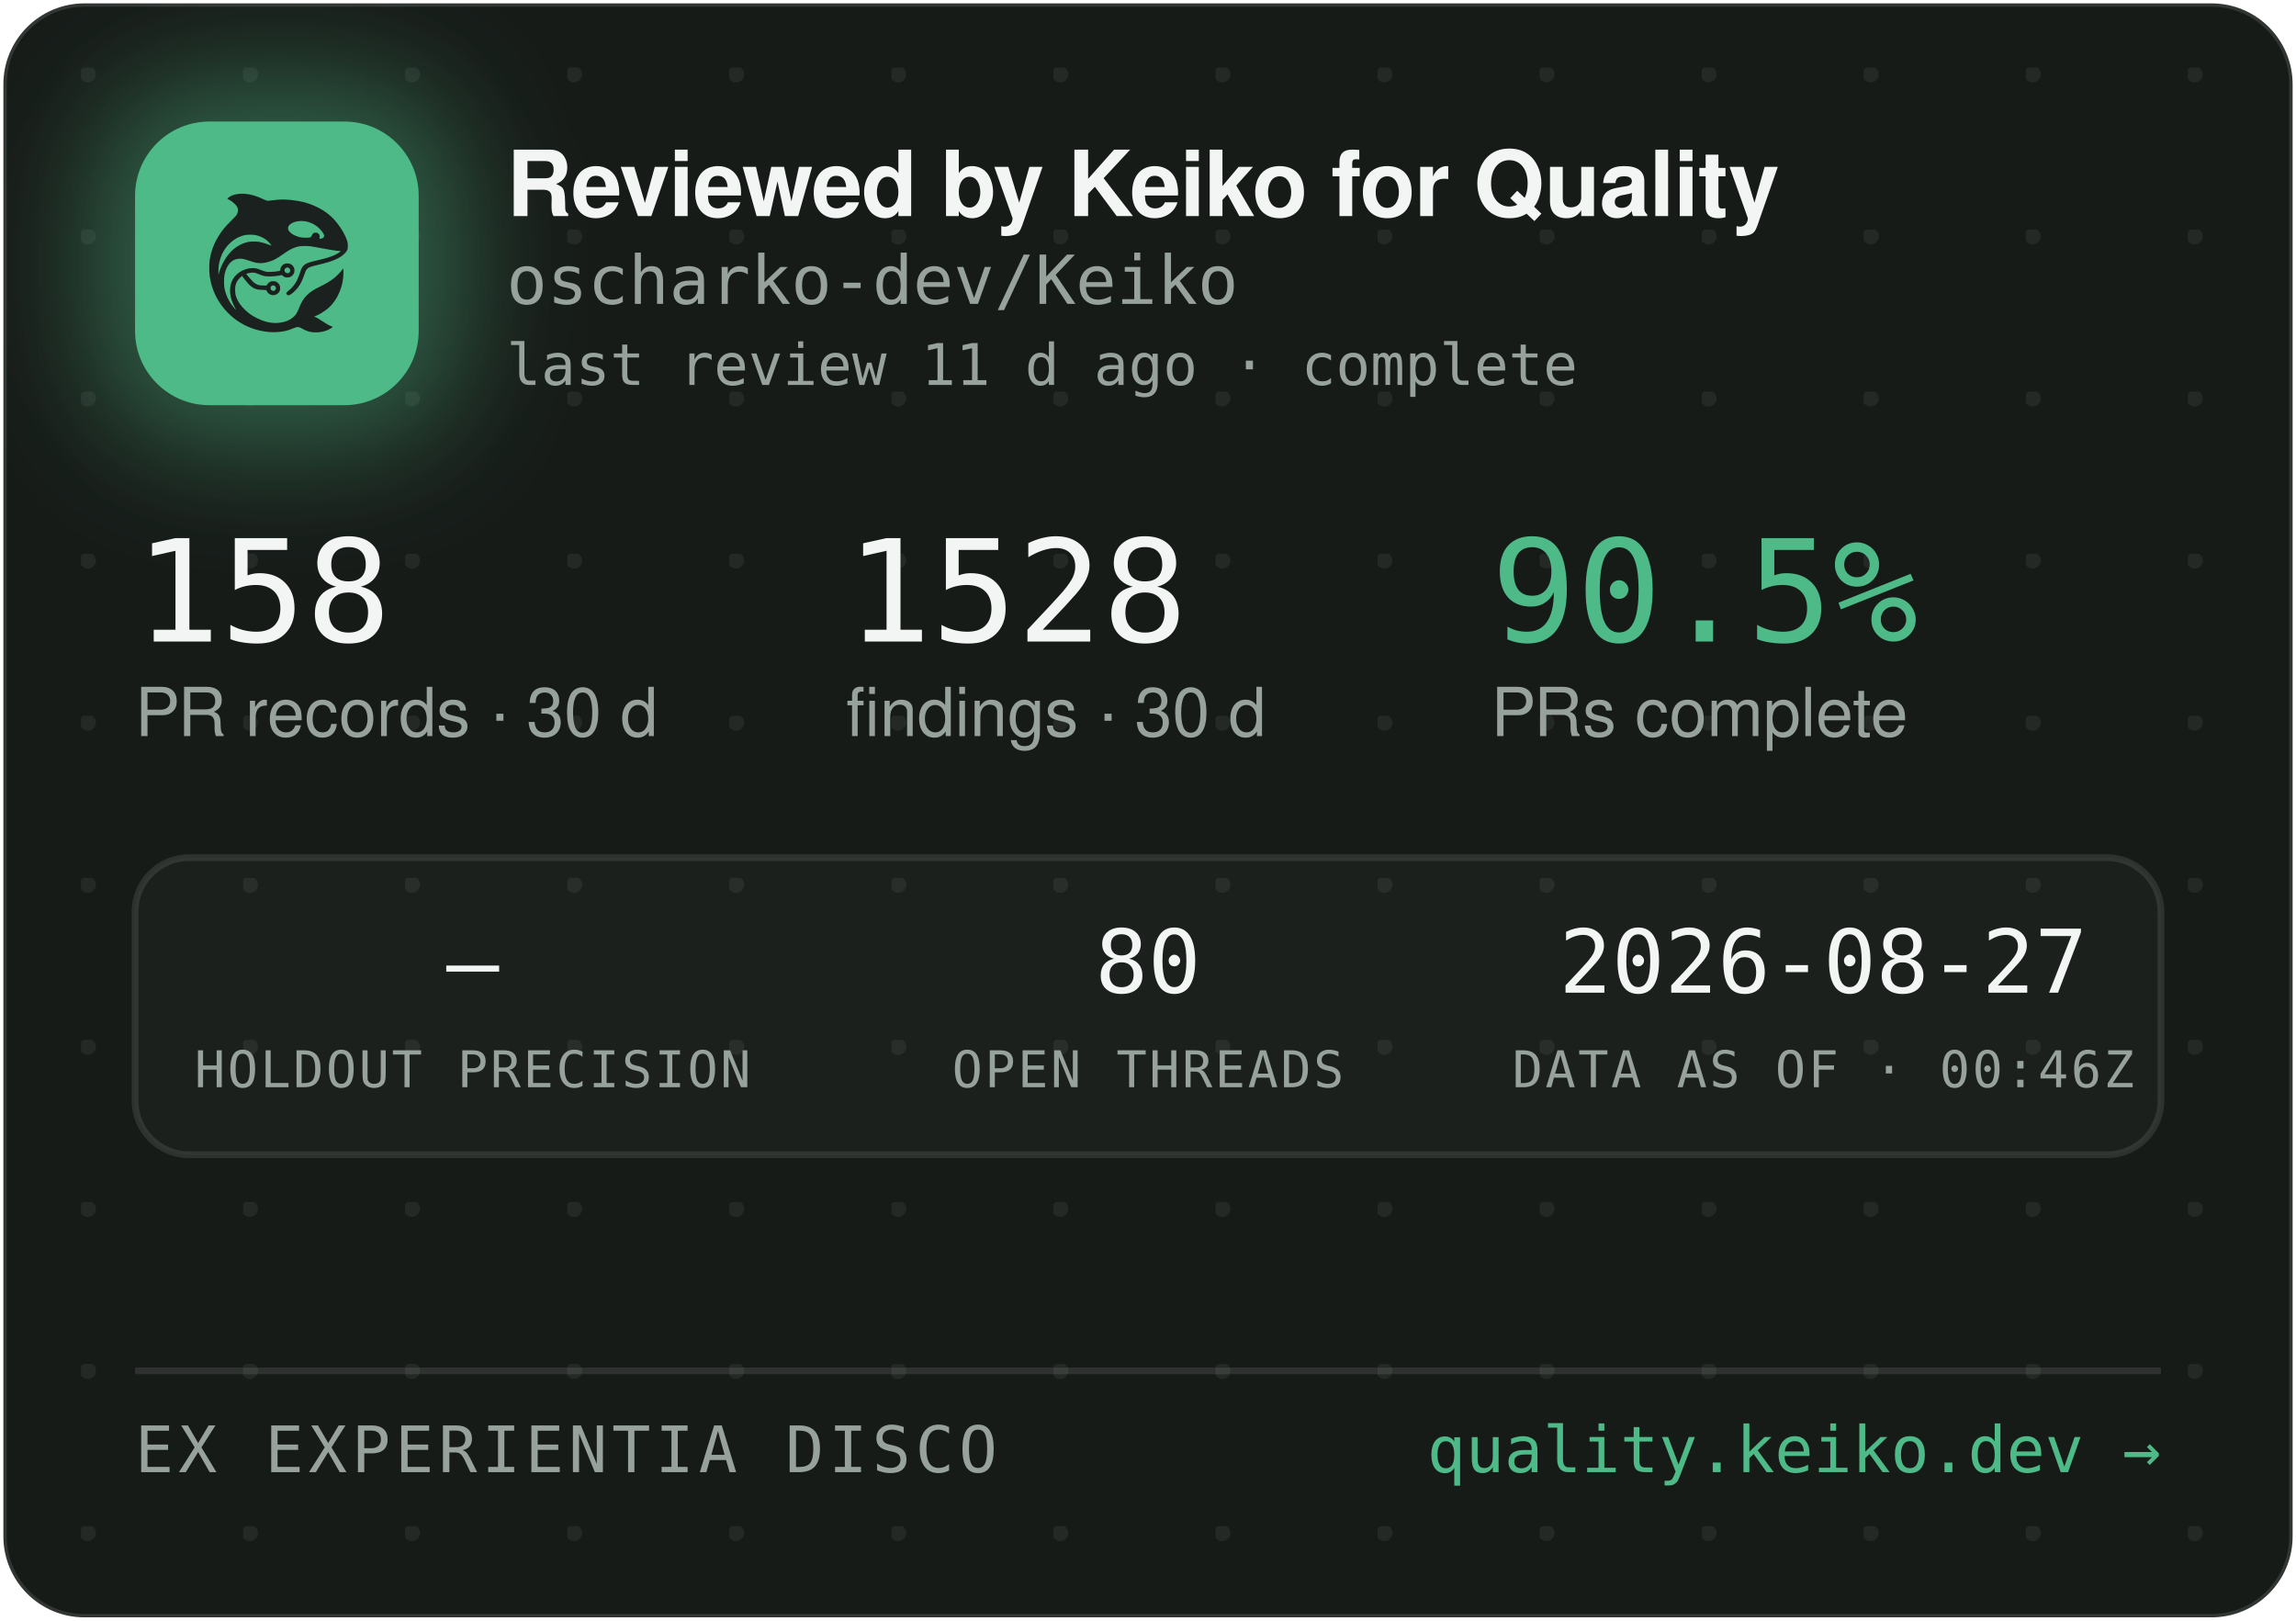
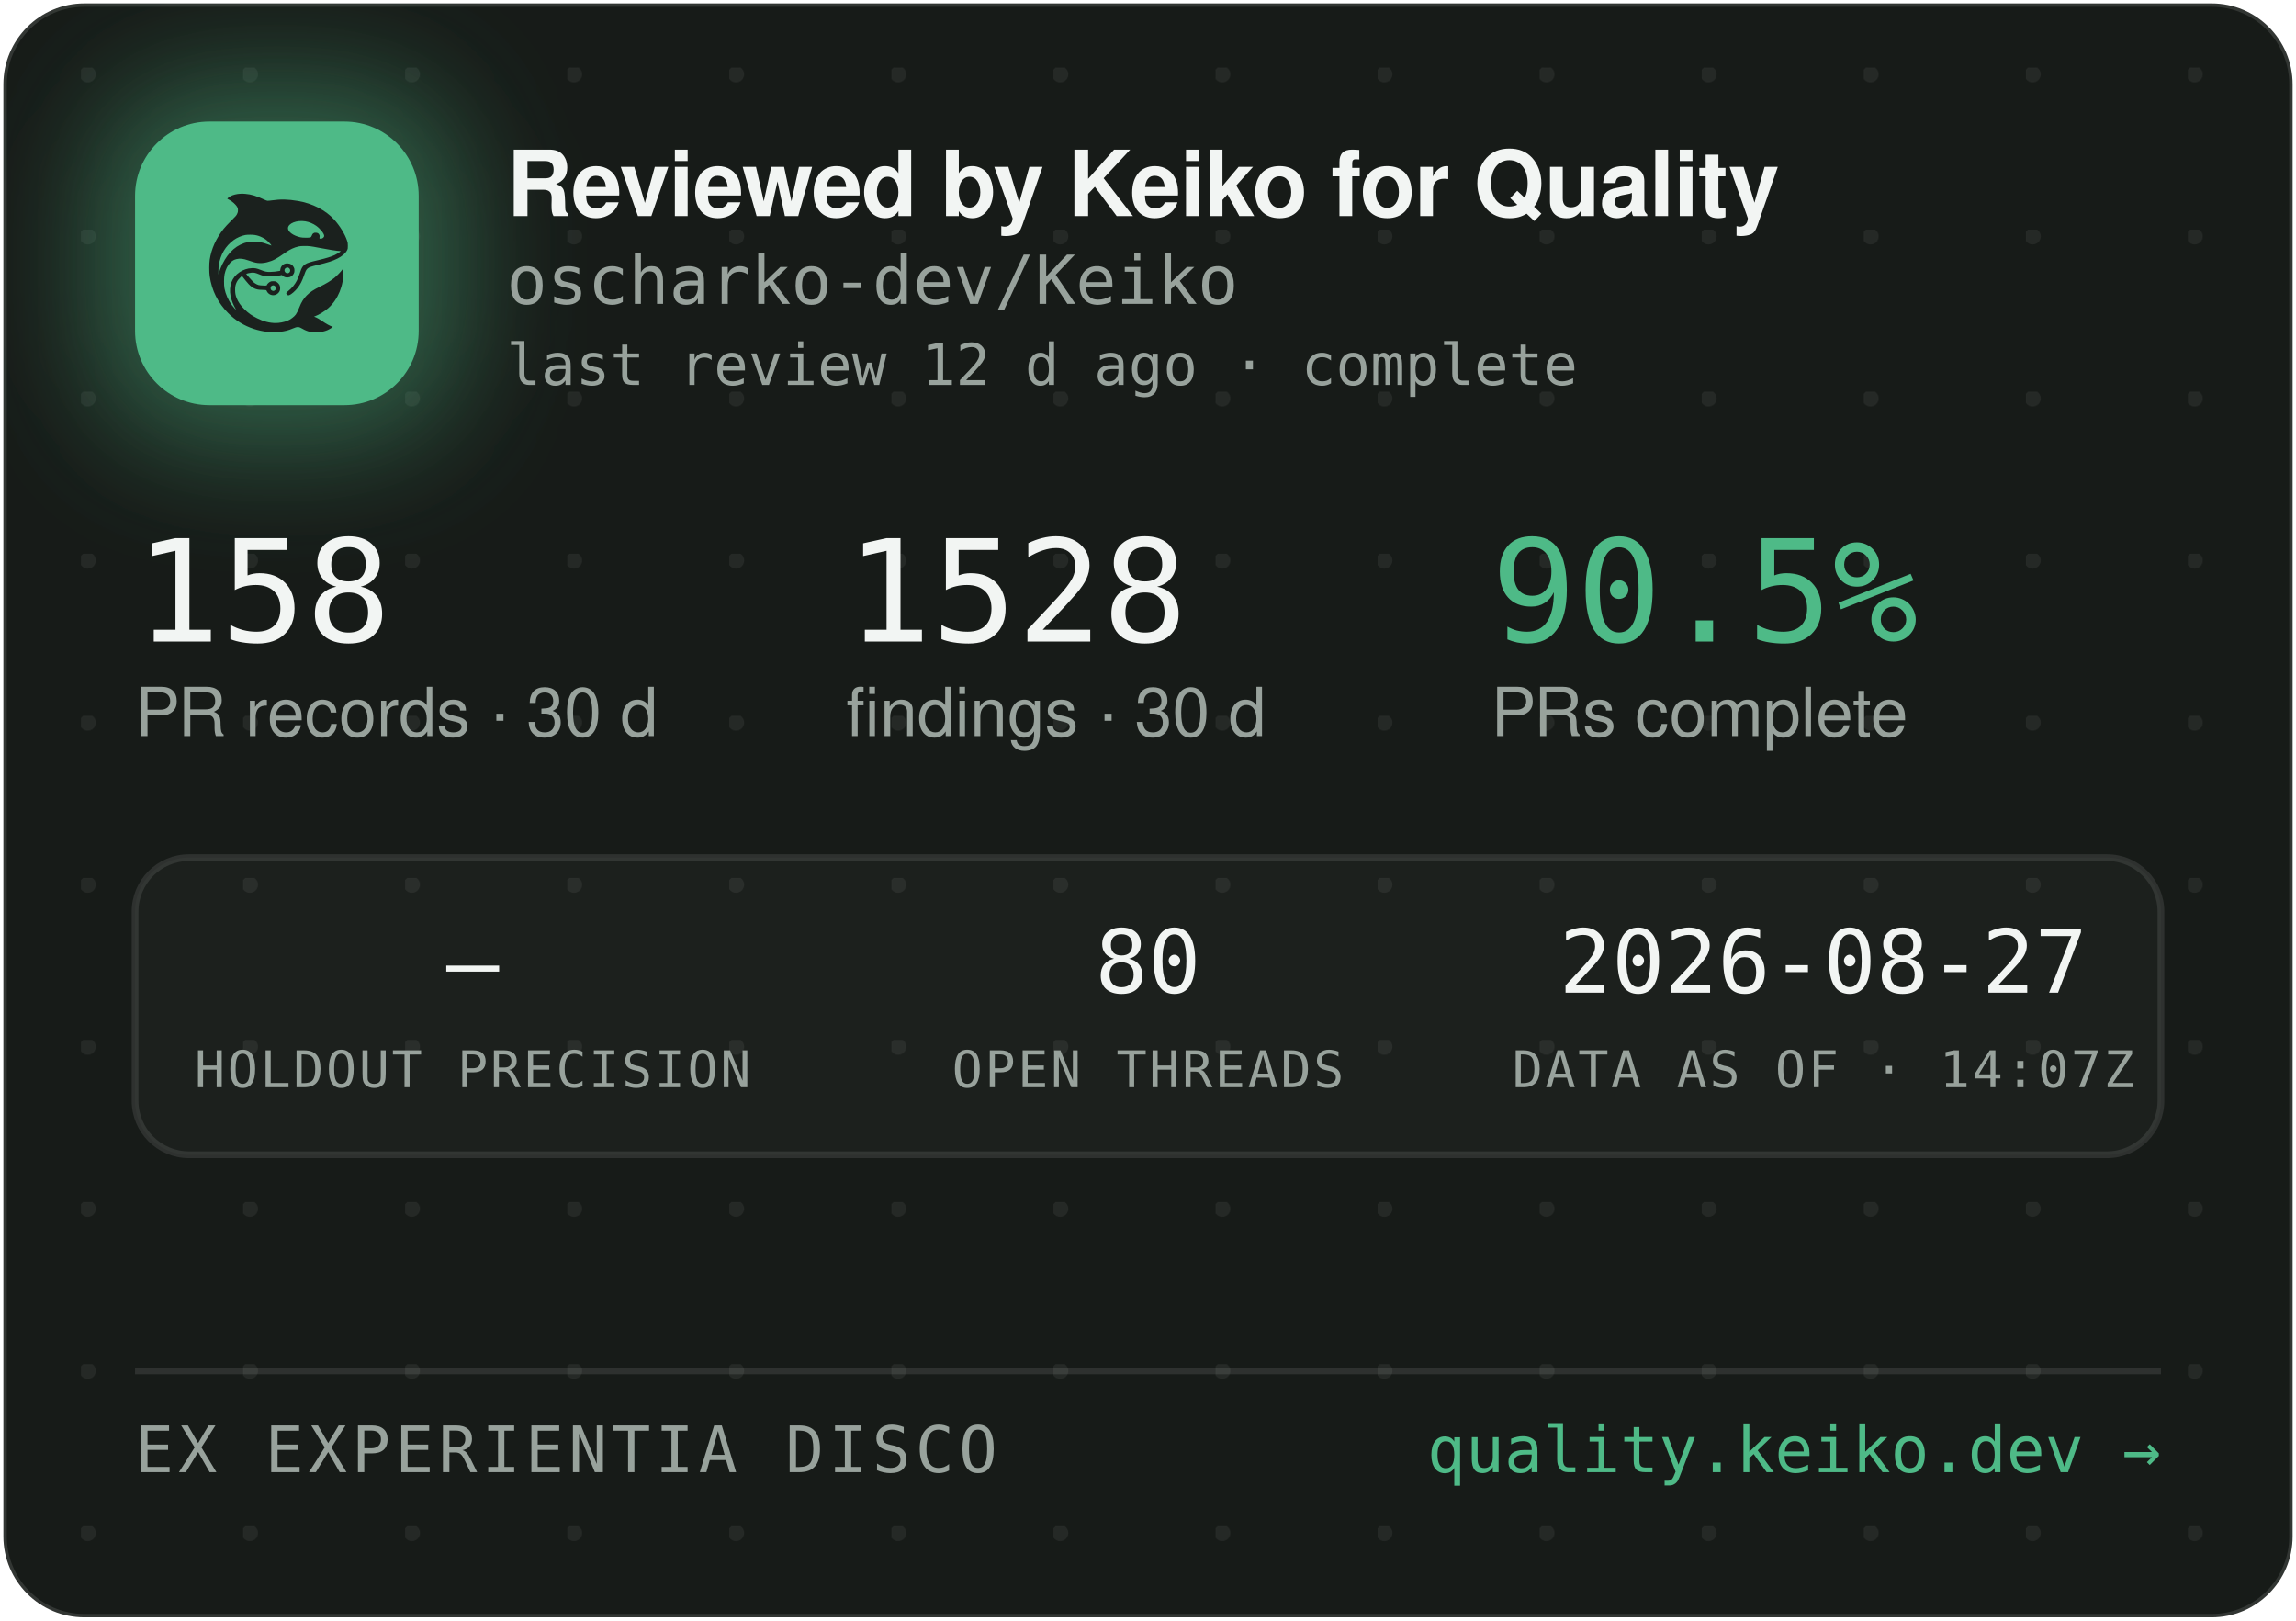
<svg xmlns="http://www.w3.org/2000/svg" width="340" height="240" viewBox="0 0 340 240" role="img" aria-label="Reviewed by Keiko for Quality — oscharko-dev/Keiko">
  <defs>
    <pattern id="dots" width="24" height="24" patternUnits="userSpaceOnUse" x="12" y="10">
      <circle cx="1" cy="1" r="1.2" fill="rgba(233,237,235,0.07)" />
    </pattern>
    <filter id="glow" x="-60%" y="-60%" width="220%" height="220%">
      <feGaussianBlur stdDeviation="9" />
    </filter>
    <clipPath id="card">
      <rect x="0.5" y="0.5" width="339" height="239" rx="12" />
    </clipPath>
  </defs>
  <rect x="0.5" y="0.5" width="339" height="239" rx="12" fill="#171B18" stroke="rgba(255,255,255,0.12)" />
  <rect x="0.5" y="0.5" width="339" height="239" rx="12" fill="url(#dots)" />
  <g clip-path="url(#card)">
    <rect x="14" y="12" width="54" height="54" rx="16" fill="rgba(78,186,135,0.45)" filter="url(#glow)" />
    <rect x="20" y="18" width="42" height="42" rx="11" fill="#4EBA87" />
    <g transform="translate(24,22) scale(0.03320312)">
      <g transform="translate(1024 0) scale(-1 1)">
        <g transform="translate(1024, 1024) scale(-0.1, -0.1)" fill="#1B211E" stroke="none">
          <path d="M3465 8223 c-144 -8 -314 -52 -408 -105 -69 -39 -146 -99 -146 -113 0 -5 30 -24 68 -42 146 -70 323 -229 377 -340 25 -49 29 -70 29 -138 -1 -72 -5 -88 -39 -160 -36 -75 -54 -95 -265 -305 -134 -132 -270 -279 -331 -355 -339 -425 -552 -896 -626 -1390 -25 -165 -25 -549 0 -720 92 -645 368 -1196 826 -1655 322 -324 710 -562 1145 -704 389 -126 793 -172 1155 -130 235 27 377 63 579 149 205 87 268 86 423 -7 102 -62 231 -115 335 -138 247 -56 562 -26 794 74 92 40 244 136 232 146 -4 3 -26 12 -48 19 -86 28 -246 116 -385 211 -162 112 -284 182 -357 207 l-48 17 40 15 c185 70 436 223 595 363 438 386 695 1014 678 1663 l-3 120 -50 -70 c-64 -90 -248 -280 -350 -362 -171 -136 -366 -255 -645 -391 -288 -140 -442 -243 -590 -391 -136 -137 -247 -316 -325 -526 -47 -127 -114 -262 -160 -326 -79 -107 -237 -224 -384 -283 -136 -55 -355 -96 -514 -96 -274 0 -548 71 -832 215 -242 123 -375 216 -553 389 -175 171 -287 332 -361 517 -44 114 -63 216 -63 359 0 152 17 233 74 350 35 70 59 102 136 179 l95 94 21 -29 c55 -75 219 -277 277 -338 171 -183 337 -256 582 -256 56 0 126 -3 155 -7 53 -6 54 -7 76 -57 30 -66 97 -128 172 -156 151 -57 318 11 395 160 33 62 34 193 3 261 -30 64 -88 125 -148 157 -44 23 -63 27 -141 27 -78 0 -97 -4 -140 -27 -58 -30 -131 -105 -141 -142 -6 -25 -8 -26 -93 -26 -47 0 -131 5 -186 10 -87 8 -111 15 -182 51 -45 22 -109 66 -143 96 -59 53 -326 361 -319 367 14 11 179 47 241 52 102 9 177 -7 318 -66 158 -66 243 -89 357 -99 157 -12 413 5 582 40 l93 19 44 -39 c59 -52 135 -75 228 -69 117 8 212 72 262 176 23 47 28 71 28 138 0 70 -4 89 -29 138 -55 110 -145 167 -270 174 -65 3 -91 0 -137 -18 -107 -40 -183 -140 -195 -257 l-6 -52 -51 -11 c-104 -23 -285 -41 -411 -42 -149 -1 -211 12 -402 88 -186 74 -256 88 -403 81 -193 -8 -377 -70 -546 -182 -342 -228 -485 -611 -399 -1064 30 -157 119 -388 209 -541 20 -35 35 -64 33 -66 -8 -8 -111 108 -190 214 -154 206 -278 489 -324 737 -28 154 -25 492 6 635 46 216 133 391 256 514 82 82 161 128 271 156 152 39 300 23 529 -57 217 -76 308 -101 410 -114 137 -17 284 -7 426 30 272 70 414 145 809 425 217 153 399 238 610 283 64 14 129 18 265 18 197 0 269 -9 615 -76 461 -89 843 -149 952 -149 41 0 41 0 23 -20 -28 -31 -169 -119 -254 -158 -167 -77 -388 -145 -716 -222 -399 -93 -508 -128 -608 -194 -102 -68 -160 -160 -217 -346 -35 -115 -102 -286 -149 -378 -85 -168 -227 -341 -377 -458 -105 -82 -115 -107 -69 -162 29 -34 65 -44 109 -29 86 29 261 181 371 322 126 162 201 309 295 581 61 176 90 232 145 283 62 57 163 93 470 165 439 104 640 169 863 278 206 100 368 240 434 375 32 67 33 71 33 198 -1 120 -3 138 -34 229 -98 294 -319 655 -573 936 -381 421 -968 723 -1618 834 -448 76 -767 83 -1169 25 -80 -12 -165 -19 -190 -17 -26 3 -90 26 -146 53 -343 162 -576 233 -842 255 -114 9 -141 10 -248 3z m2926 -1227 c164 -27 346 -102 485 -202 181 -129 354 -348 354 -448 0 -64 -75 -126 -154 -126 -60 0 -63 4 -52 70 8 50 7 65 -9 100 -29 64 -74 93 -151 98 -54 4 -70 1 -107 -21 -42 -25 -61 -52 -91 -129 -25 -64 -55 -73 -246 -73 -121 0 -187 5 -248 18 -318 70 -556 242 -556 402 0 218 388 374 775 311z m-2249 -611 c119 -21 208 -50 321 -106 114 -56 177 -100 266 -184 67 -63 157 -173 148 -181 -2 -3 -61 18 -130 45 -131 52 -298 100 -427 122 -113 20 -367 17 -470 -4 -502 -106 -885 -433 -1160 -992 -70 -142 -160 -379 -160 -424 0 -9 -5 -23 -11 -31 -13 -19 -5 316 10 410 80 482 295 846 661 1117 145 107 350 197 522 228 100 18 326 18 430 0z m1485 -1456 c95 -36 119 -159 42 -223 -78 -66 -209 -1 -209 104 0 60 33 100 99 121 36 10 36 10 68 -2z m-591 -822 c29 -26 37 -42 40 -77 6 -54 -9 -86 -55 -117 -41 -28 -70 -29 -119 -4 -44 22 -62 55 -62 112 0 51 13 75 53 99 50 31 101 26 143 -13z" />
        </g>
      </g>
    </g>
    <text x="75" y="32" font-family="-apple-system,'Segoe UI',Helvetica,Arial,sans-serif" font-size="13.5" font-weight="650" letter-spacing="-0.14" fill="#F2F5F3">Reviewed by Keiko for Quality</text>
    <text x="75" y="45" font-family="'JetBrains Mono',SFMono-Regular,Consolas,Menlo,monospace" font-size="10" fill="#98A29C">oscharko-dev/Keiko</text>
-     <text x="75" y="57" font-family="'JetBrains Mono',SFMono-Regular,Consolas,Menlo,monospace" font-size="8.5" fill="#98A29C">last review 11 d ago · complete</text>
+     <text x="75" y="57" font-family="'JetBrains Mono',SFMono-Regular,Consolas,Menlo,monospace" font-size="8.5" fill="#98A29C">last review 12 d ago · complete</text>
    <text x="20" y="95" font-family="'JetBrains Mono',SFMono-Regular,Consolas,Menlo,monospace" font-size="21" fill="#F2F5F3">158</text>
    <text x="20" y="109" font-family="-apple-system,'Segoe UI',Helvetica,Arial,sans-serif" font-size="10" fill="#98A29C">PR records · 30 d</text>
    <text x="125.3" y="95" font-family="'JetBrains Mono',SFMono-Regular,Consolas,Menlo,monospace" font-size="21" fill="#F2F5F3">1528</text>
    <text x="125.3" y="109" font-family="-apple-system,'Segoe UI',Helvetica,Arial,sans-serif" font-size="10" fill="#98A29C">findings · 30 d</text>
    <text x="220.8" y="95" font-family="'JetBrains Mono',SFMono-Regular,Consolas,Menlo,monospace" font-size="21" fill="#4EBA87">90.5%</text>
    <text x="220.8" y="109" font-family="-apple-system,'Segoe UI',Helvetica,Arial,sans-serif" font-size="10" fill="#98A29C">PRs complete</text>
    <rect x="20" y="127" width="300" height="44" rx="8" fill="rgba(255,255,255,0.025)" stroke="rgba(255,255,255,0.1)" />
    <text x="70" y="147" text-anchor="middle" font-family="'JetBrains Mono',SFMono-Regular,Consolas,Menlo,monospace" font-size="13" fill="#F2F5F3">—</text>
    <text x="70" y="161" text-anchor="middle" font-family="'JetBrains Mono',SFMono-Regular,Consolas,Menlo,monospace" font-size="7.5" letter-spacing="0.35" fill="#98A29C">HOLDOUT PRECISION</text>
    <text x="170" y="147" text-anchor="middle" font-family="'JetBrains Mono',SFMono-Regular,Consolas,Menlo,monospace" font-size="13" fill="#F2F5F3">80</text>
    <text x="170" y="161" text-anchor="middle" font-family="'JetBrains Mono',SFMono-Regular,Consolas,Menlo,monospace" font-size="7.5" letter-spacing="0.35" fill="#98A29C">OPEN THREADS</text>
    <text x="270" y="147" text-anchor="middle" font-family="'JetBrains Mono',SFMono-Regular,Consolas,Menlo,monospace" font-size="13" fill="#F2F5F3">2026-08-27</text>
-     <text x="270" y="161" text-anchor="middle" font-family="'JetBrains Mono',SFMono-Regular,Consolas,Menlo,monospace" font-size="7.5" letter-spacing="0.35" fill="#98A29C">DATA AS OF · 00:46Z</text>
+     <text x="270" y="161" text-anchor="middle" font-family="'JetBrains Mono',SFMono-Regular,Consolas,Menlo,monospace" font-size="7.5" letter-spacing="0.35" fill="#98A29C">DATA AS OF · 14:07Z</text>
    <line x1="20" y1="203" x2="320" y2="203" stroke="rgba(255,255,255,0.1)" />
    <text x="20" y="218" font-family="'JetBrains Mono',SFMono-Regular,Consolas,Menlo,monospace" font-size="9.5" letter-spacing="0.7" fill="#98A29C">EX EXPERIENTIA DISCO</text>
    <text x="320" y="218" text-anchor="end" font-family="'JetBrains Mono',SFMono-Regular,Consolas,Menlo,monospace" font-size="9.5" fill="#4EBA87">quality.keiko.dev →</text>
  </g>
</svg>
